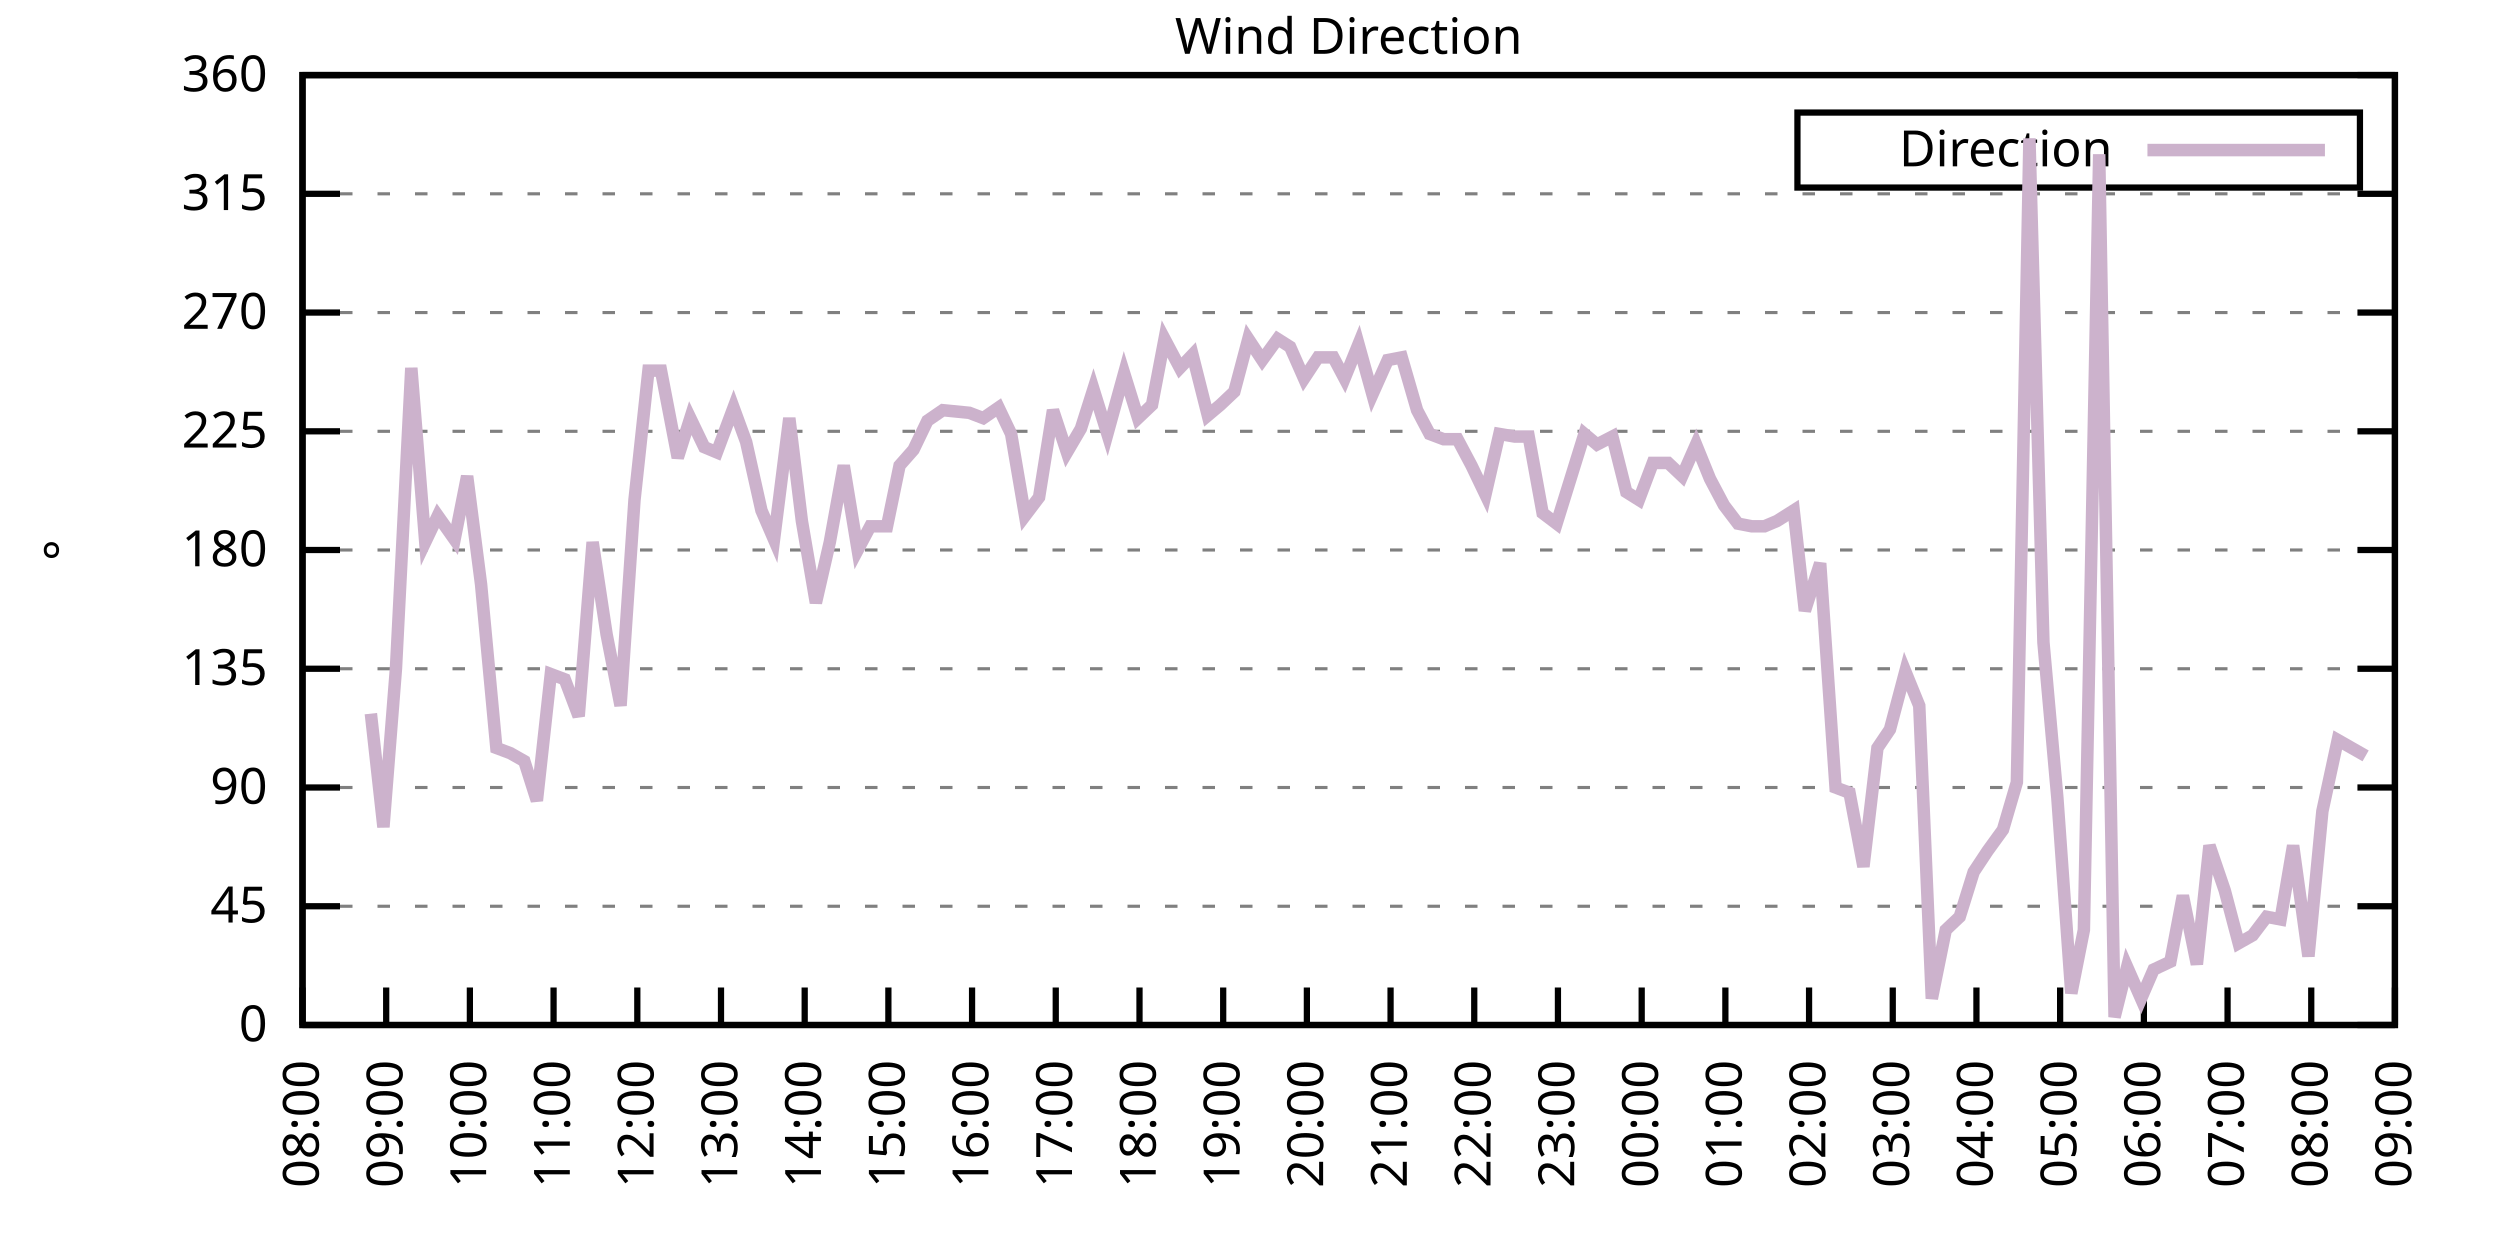
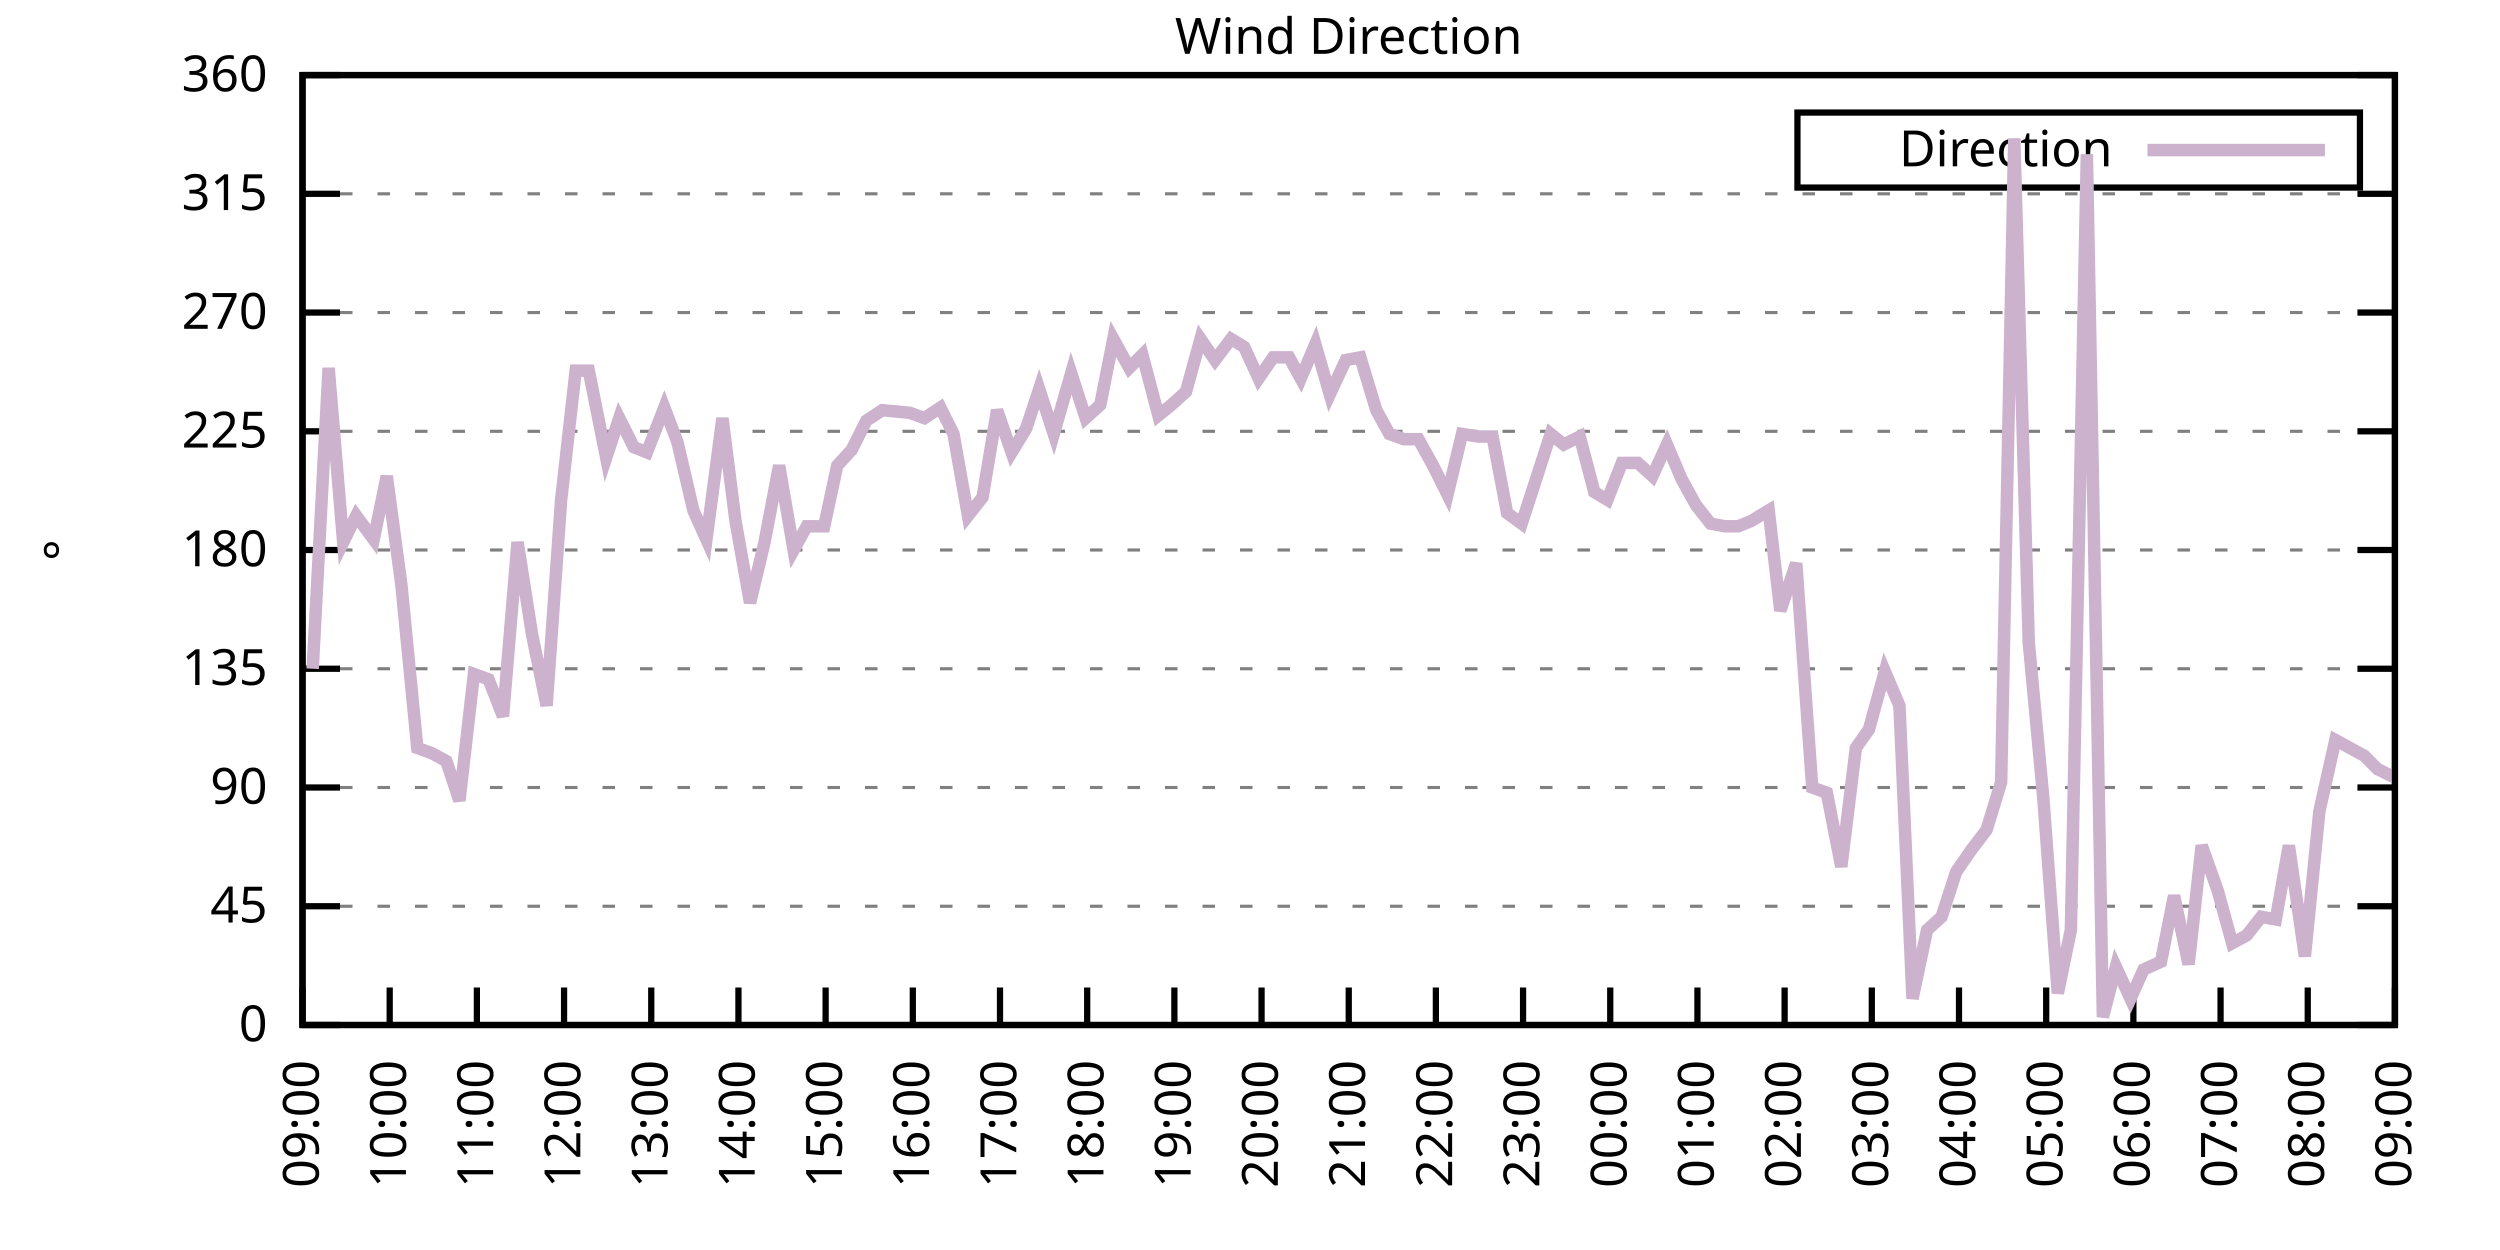
<svg xmlns="http://www.w3.org/2000/svg" xmlns:xlink="http://www.w3.org/1999/xlink" width="400" height="200" viewBox="0 0 400 200">
  <g id="gnuplot_canvas">
    <rect x="0" y="0" width="400" height="200" fill="none" />
    <defs>
      <circle id="gpDot" r="0.5" stroke-width="0.5" stroke="currentColor" />
      <path id="gpPt0" stroke-width="0.333" stroke="currentColor" d="M-1,0 h2 M0,-1 v2" />
      <path id="gpPt1" stroke-width="0.333" stroke="currentColor" d="M-1,-1 L1,1 M1,-1 L-1,1" />
      <path id="gpPt2" stroke-width="0.333" stroke="currentColor" d="M-1,0 L1,0 M0,-1 L0,1 M-1,-1 L1,1 M-1,1 L1,-1" />
      <rect id="gpPt3" stroke-width="0.333" stroke="currentColor" x="-1" y="-1" width="2" height="2" />
      <rect id="gpPt4" stroke-width="0.333" stroke="currentColor" fill="currentColor" x="-1" y="-1" width="2" height="2" />
      <circle id="gpPt5" stroke-width="0.333" stroke="currentColor" cx="0" cy="0" r="1" />
      <use xlink:href="#gpPt5" id="gpPt6" fill="currentColor" stroke="none" />
      <path id="gpPt7" stroke-width="0.333" stroke="currentColor" d="M0,-1.33 L-1.33,0.67 L1.33,0.67 z" />
      <use xlink:href="#gpPt7" id="gpPt8" fill="currentColor" stroke="none" />
      <use xlink:href="#gpPt7" id="gpPt9" stroke="currentColor" transform="rotate(180)" />
      <use xlink:href="#gpPt9" id="gpPt10" fill="currentColor" stroke="none" />
      <use xlink:href="#gpPt3" id="gpPt11" stroke="currentColor" transform="rotate(45)" />
      <use xlink:href="#gpPt11" id="gpPt12" fill="currentColor" stroke="none" />
      <path id="gpPt13" stroke-width="0.333" stroke="currentColor" d="M0,1.330 L1.265,0.411 L0.782,-1.067 L-0.782,-1.076 L-1.265,0.411 z" />
      <use xlink:href="#gpPt13" id="gpPt14" fill="currentColor" stroke="none" />
      <filter id="textbox" filterUnits="objectBoundingBox" x="0" y="0" height="1" width="1">
        <feFlood flood-color="white" flood-opacity="1" result="bgnd" />
        <feComposite in="SourceGraphic" in2="bgnd" operator="atop" />
      </filter>
      <filter id="greybox" filterUnits="objectBoundingBox" x="0" y="0" height="1" width="1">
        <feFlood flood-color="lightgrey" flood-opacity="1" result="grey" />
        <feComposite in="SourceGraphic" in2="grey" operator="atop" />
      </filter>
    </defs>
    <g fill="none" color="white" stroke="currentColor" stroke-width="1.00" stroke-linecap="butt" stroke-linejoin="miter">
</g>
    <g fill="none" color="black" stroke="currentColor" stroke-width="1.00" stroke-linecap="butt" stroke-linejoin="miter">
      <g stroke="none" shape-rendering="crispEdges">
        <polygon fill="rgb(255, 255, 255)" points="48.40,164.00 383.18,164.00 383.18,12.02 48.40,12.02 " />
      </g>
    </g>
    <g fill="none" color="black" stroke="currentColor" stroke-width="1.00" stroke-linecap="butt" stroke-linejoin="miter">
</g>
    <g fill="none" color="black" stroke="black" stroke-width="0.50" stroke-linecap="butt" stroke-linejoin="miter">
</g>
    <g fill="none" color="gray" stroke="currentColor" stroke-width="0.50" stroke-linecap="butt" stroke-linejoin="miter">
      <path stroke="gray" stroke-dasharray="2,4" class="gridline" d="M48.40,164.00 L383.19,164.00  " />
    </g>
    <g fill="none" color="gray" stroke="gray" stroke-width="1.00" stroke-linecap="butt" stroke-linejoin="miter">
</g>
    <g fill="none" color="black" stroke="currentColor" stroke-width="1.00" stroke-linecap="butt" stroke-linejoin="miter">
      <path stroke="black" d="M48.40,164.00 L54.40,164.00 M383.19,164.00 L377.19,164.00  " />
      <g transform="translate(42.80,166.60)" stroke="none" fill="black" font-family="Sans" font-size="8.00" text-anchor="end">
        <text>
          <tspan font-family="Sans"> 0</tspan>
        </text>
      </g>
    </g>
    <g fill="none" color="black" stroke="currentColor" stroke-width="1.00" stroke-linecap="butt" stroke-linejoin="miter">
</g>
    <g fill="none" color="black" stroke="black" stroke-width="0.50" stroke-linecap="butt" stroke-linejoin="miter">
</g>
    <g fill="none" color="gray" stroke="currentColor" stroke-width="0.50" stroke-linecap="butt" stroke-linejoin="miter">
      <path stroke="gray" stroke-dasharray="2,4" class="gridline" d="M48.40,145.00 L383.19,145.00  " />
    </g>
    <g fill="none" color="gray" stroke="gray" stroke-width="1.00" stroke-linecap="butt" stroke-linejoin="miter">
</g>
    <g fill="none" color="black" stroke="currentColor" stroke-width="1.00" stroke-linecap="butt" stroke-linejoin="miter">
      <path stroke="black" d="M48.40,145.00 L54.40,145.00 M383.19,145.00 L377.19,145.00  " />
      <g transform="translate(42.80,147.60)" stroke="none" fill="black" font-family="Sans" font-size="8.00" text-anchor="end">
        <text>
          <tspan font-family="Sans"> 45</tspan>
        </text>
      </g>
    </g>
    <g fill="none" color="black" stroke="currentColor" stroke-width="1.00" stroke-linecap="butt" stroke-linejoin="miter">
</g>
    <g fill="none" color="black" stroke="black" stroke-width="0.50" stroke-linecap="butt" stroke-linejoin="miter">
</g>
    <g fill="none" color="gray" stroke="currentColor" stroke-width="0.50" stroke-linecap="butt" stroke-linejoin="miter">
      <path stroke="gray" stroke-dasharray="2,4" class="gridline" d="M48.40,126.00 L383.19,126.00  " />
    </g>
    <g fill="none" color="gray" stroke="gray" stroke-width="1.00" stroke-linecap="butt" stroke-linejoin="miter">
</g>
    <g fill="none" color="black" stroke="currentColor" stroke-width="1.00" stroke-linecap="butt" stroke-linejoin="miter">
      <path stroke="black" d="M48.40,126.00 L54.40,126.00 M383.19,126.00 L377.19,126.00  " />
      <g transform="translate(42.80,128.60)" stroke="none" fill="black" font-family="Sans" font-size="8.00" text-anchor="end">
        <text>
          <tspan font-family="Sans"> 90</tspan>
        </text>
      </g>
    </g>
    <g fill="none" color="black" stroke="currentColor" stroke-width="1.00" stroke-linecap="butt" stroke-linejoin="miter">
</g>
    <g fill="none" color="black" stroke="black" stroke-width="0.50" stroke-linecap="butt" stroke-linejoin="miter">
</g>
    <g fill="none" color="gray" stroke="currentColor" stroke-width="0.50" stroke-linecap="butt" stroke-linejoin="miter">
      <path stroke="gray" stroke-dasharray="2,4" class="gridline" d="M48.40,107.00 L383.19,107.00  " />
    </g>
    <g fill="none" color="gray" stroke="gray" stroke-width="1.00" stroke-linecap="butt" stroke-linejoin="miter">
</g>
    <g fill="none" color="black" stroke="currentColor" stroke-width="1.00" stroke-linecap="butt" stroke-linejoin="miter">
      <path stroke="black" d="M48.40,107.00 L54.40,107.00 M383.19,107.00 L377.19,107.00  " />
      <g transform="translate(42.80,109.60)" stroke="none" fill="black" font-family="Sans" font-size="8.00" text-anchor="end">
        <text>
          <tspan font-family="Sans"> 135</tspan>
        </text>
      </g>
    </g>
    <g fill="none" color="black" stroke="currentColor" stroke-width="1.00" stroke-linecap="butt" stroke-linejoin="miter">
</g>
    <g fill="none" color="black" stroke="black" stroke-width="0.50" stroke-linecap="butt" stroke-linejoin="miter">
</g>
    <g fill="none" color="gray" stroke="currentColor" stroke-width="0.50" stroke-linecap="butt" stroke-linejoin="miter">
      <path stroke="gray" stroke-dasharray="2,4" class="gridline" d="M48.40,88.00 L383.19,88.00  " />
    </g>
    <g fill="none" color="gray" stroke="gray" stroke-width="1.00" stroke-linecap="butt" stroke-linejoin="miter">
</g>
    <g fill="none" color="black" stroke="currentColor" stroke-width="1.00" stroke-linecap="butt" stroke-linejoin="miter">
      <path stroke="black" d="M48.40,88.00 L54.40,88.00 M383.19,88.00 L377.19,88.00  " />
      <g transform="translate(42.80,90.60)" stroke="none" fill="black" font-family="Sans" font-size="8.00" text-anchor="end">
        <text>
          <tspan font-family="Sans"> 180</tspan>
        </text>
      </g>
    </g>
    <g fill="none" color="black" stroke="currentColor" stroke-width="1.00" stroke-linecap="butt" stroke-linejoin="miter">
</g>
    <g fill="none" color="black" stroke="black" stroke-width="0.50" stroke-linecap="butt" stroke-linejoin="miter">
</g>
    <g fill="none" color="gray" stroke="currentColor" stroke-width="0.50" stroke-linecap="butt" stroke-linejoin="miter">
      <path stroke="gray" stroke-dasharray="2,4" class="gridline" d="M48.40,69.01 L383.19,69.01  " />
    </g>
    <g fill="none" color="gray" stroke="gray" stroke-width="1.00" stroke-linecap="butt" stroke-linejoin="miter">
</g>
    <g fill="none" color="black" stroke="currentColor" stroke-width="1.00" stroke-linecap="butt" stroke-linejoin="miter">
      <path stroke="black" d="M48.40,69.01 L54.40,69.01 M383.19,69.01 L377.19,69.01  " />
      <g transform="translate(42.80,71.61)" stroke="none" fill="black" font-family="Sans" font-size="8.00" text-anchor="end">
        <text>
          <tspan font-family="Sans"> 225</tspan>
        </text>
      </g>
    </g>
    <g fill="none" color="black" stroke="currentColor" stroke-width="1.00" stroke-linecap="butt" stroke-linejoin="miter">
</g>
    <g fill="none" color="black" stroke="black" stroke-width="0.50" stroke-linecap="butt" stroke-linejoin="miter">
</g>
    <g fill="none" color="gray" stroke="currentColor" stroke-width="0.50" stroke-linecap="butt" stroke-linejoin="miter">
      <path stroke="gray" stroke-dasharray="2,4" class="gridline" d="M48.40,50.01 L383.19,50.01  " />
    </g>
    <g fill="none" color="gray" stroke="gray" stroke-width="1.00" stroke-linecap="butt" stroke-linejoin="miter">
</g>
    <g fill="none" color="black" stroke="currentColor" stroke-width="1.00" stroke-linecap="butt" stroke-linejoin="miter">
      <path stroke="black" d="M48.40,50.01 L54.40,50.01 M383.19,50.01 L377.19,50.01  " />
      <g transform="translate(42.80,52.61)" stroke="none" fill="black" font-family="Sans" font-size="8.00" text-anchor="end">
        <text>
          <tspan font-family="Sans"> 270</tspan>
        </text>
      </g>
    </g>
    <g fill="none" color="black" stroke="currentColor" stroke-width="1.00" stroke-linecap="butt" stroke-linejoin="miter">
</g>
    <g fill="none" color="black" stroke="black" stroke-width="0.50" stroke-linecap="butt" stroke-linejoin="miter">
</g>
    <g fill="none" color="gray" stroke="currentColor" stroke-width="0.50" stroke-linecap="butt" stroke-linejoin="miter">
      <path stroke="gray" stroke-dasharray="2,4" class="gridline" d="M48.40,31.01 L383.19,31.01  " />
    </g>
    <g fill="none" color="gray" stroke="gray" stroke-width="1.00" stroke-linecap="butt" stroke-linejoin="miter">
</g>
    <g fill="none" color="black" stroke="currentColor" stroke-width="1.00" stroke-linecap="butt" stroke-linejoin="miter">
      <path stroke="black" d="M48.40,31.01 L54.40,31.01 M383.19,31.01 L377.19,31.01  " />
      <g transform="translate(42.80,33.61)" stroke="none" fill="black" font-family="Sans" font-size="8.00" text-anchor="end">
        <text>
          <tspan font-family="Sans"> 315</tspan>
        </text>
      </g>
    </g>
    <g fill="none" color="black" stroke="currentColor" stroke-width="1.00" stroke-linecap="butt" stroke-linejoin="miter">
</g>
    <g fill="none" color="black" stroke="black" stroke-width="0.50" stroke-linecap="butt" stroke-linejoin="miter">
</g>
    <g fill="none" color="gray" stroke="currentColor" stroke-width="0.50" stroke-linecap="butt" stroke-linejoin="miter">
      <path stroke="gray" stroke-dasharray="2,4" class="gridline" d="M48.40,12.01 L383.19,12.01  " />
    </g>
    <g fill="none" color="gray" stroke="gray" stroke-width="1.00" stroke-linecap="butt" stroke-linejoin="miter">
</g>
    <g fill="none" color="black" stroke="currentColor" stroke-width="1.00" stroke-linecap="butt" stroke-linejoin="miter">
      <path stroke="black" d="M48.40,12.01 L54.40,12.01 M383.19,12.01 L377.19,12.01  " />
      <g transform="translate(42.80,14.61)" stroke="none" fill="black" font-family="Sans" font-size="8.00" text-anchor="end">
        <text>
          <tspan font-family="Sans"> 360</tspan>
        </text>
      </g>
    </g>
    <g fill="none" color="black" stroke="currentColor" stroke-width="1.00" stroke-linecap="butt" stroke-linejoin="miter">
      <path stroke="black" d="M48.40,164.00 L48.40,158.00  " />
      <g transform="translate(51.00,169.60) rotate(270.00)" stroke="none" fill="black" font-family="Sans" font-size="8.00" text-anchor="end">
        <text>
-           <tspan font-family="Sans">08:00</tspan>
-         </text>
-       </g>
-     </g>
-     <g fill="none" color="black" stroke="currentColor" stroke-width="1.00" stroke-linecap="butt" stroke-linejoin="miter">
-       <path stroke="black" d="M61.79,164.00 L61.79,158.00  " />
-       <g transform="translate(64.39,169.60) rotate(270.00)" stroke="none" fill="black" font-family="Sans" font-size="8.00" text-anchor="end">
-         <text>
          <tspan font-family="Sans">09:00</tspan>
        </text>
      </g>
    </g>
    <g fill="none" color="black" stroke="currentColor" stroke-width="1.00" stroke-linecap="butt" stroke-linejoin="miter">
-       <path stroke="black" d="M75.18,164.00 L75.18,158.00  " />
-       <g transform="translate(77.78,169.60) rotate(270.00)" stroke="none" fill="black" font-family="Sans" font-size="8.00" text-anchor="end">
+       <path stroke="black" d="M62.35,164.00 L62.35,158.00  " />
+       <g transform="translate(64.95,169.60) rotate(270.00)" stroke="none" fill="black" font-family="Sans" font-size="8.00" text-anchor="end">
        <text>
          <tspan font-family="Sans">10:00</tspan>
        </text>
      </g>
    </g>
    <g fill="none" color="black" stroke="currentColor" stroke-width="1.00" stroke-linecap="butt" stroke-linejoin="miter">
-       <path stroke="black" d="M88.57,164.00 L88.57,158.00  " />
-       <g transform="translate(91.17,169.60) rotate(270.00)" stroke="none" fill="black" font-family="Sans" font-size="8.00" text-anchor="end">
+       <path stroke="black" d="M76.30,164.00 L76.30,158.00  " />
+       <g transform="translate(78.90,169.60) rotate(270.00)" stroke="none" fill="black" font-family="Sans" font-size="8.00" text-anchor="end">
        <text>
          <tspan font-family="Sans">11:00</tspan>
        </text>
      </g>
    </g>
    <g fill="none" color="black" stroke="currentColor" stroke-width="1.00" stroke-linecap="butt" stroke-linejoin="miter">
-       <path stroke="black" d="M101.97,164.00 L101.97,158.00  " />
-       <g transform="translate(104.57,169.60) rotate(270.00)" stroke="none" fill="black" font-family="Sans" font-size="8.00" text-anchor="end">
+       <path stroke="black" d="M90.25,164.00 L90.25,158.00  " />
+       <g transform="translate(92.85,169.60) rotate(270.00)" stroke="none" fill="black" font-family="Sans" font-size="8.00" text-anchor="end">
        <text>
          <tspan font-family="Sans">12:00</tspan>
        </text>
      </g>
    </g>
    <g fill="none" color="black" stroke="currentColor" stroke-width="1.00" stroke-linecap="butt" stroke-linejoin="miter">
-       <path stroke="black" d="M115.36,164.00 L115.36,158.00  " />
-       <g transform="translate(117.96,169.60) rotate(270.00)" stroke="none" fill="black" font-family="Sans" font-size="8.00" text-anchor="end">
+       <path stroke="black" d="M104.20,164.00 L104.20,158.00  " />
+       <g transform="translate(106.80,169.60) rotate(270.00)" stroke="none" fill="black" font-family="Sans" font-size="8.00" text-anchor="end">
        <text>
          <tspan font-family="Sans">13:00</tspan>
        </text>
      </g>
    </g>
    <g fill="none" color="black" stroke="currentColor" stroke-width="1.00" stroke-linecap="butt" stroke-linejoin="miter">
-       <path stroke="black" d="M128.75,164.00 L128.75,158.00  " />
-       <g transform="translate(131.35,169.60) rotate(270.00)" stroke="none" fill="black" font-family="Sans" font-size="8.00" text-anchor="end">
+       <path stroke="black" d="M118.15,164.00 L118.15,158.00  " />
+       <g transform="translate(120.75,169.60) rotate(270.00)" stroke="none" fill="black" font-family="Sans" font-size="8.00" text-anchor="end">
        <text>
          <tspan font-family="Sans">14:00</tspan>
        </text>
      </g>
    </g>
    <g fill="none" color="black" stroke="currentColor" stroke-width="1.00" stroke-linecap="butt" stroke-linejoin="miter">
-       <path stroke="black" d="M142.14,164.00 L142.14,158.00  " />
-       <g transform="translate(144.74,169.60) rotate(270.00)" stroke="none" fill="black" font-family="Sans" font-size="8.00" text-anchor="end">
+       <path stroke="black" d="M132.10,164.00 L132.10,158.00  " />
+       <g transform="translate(134.70,169.60) rotate(270.00)" stroke="none" fill="black" font-family="Sans" font-size="8.00" text-anchor="end">
        <text>
          <tspan font-family="Sans">15:00</tspan>
        </text>
      </g>
    </g>
    <g fill="none" color="black" stroke="currentColor" stroke-width="1.00" stroke-linecap="butt" stroke-linejoin="miter">
-       <path stroke="black" d="M155.53,164.00 L155.53,158.00  " />
-       <g transform="translate(158.13,169.60) rotate(270.00)" stroke="none" fill="black" font-family="Sans" font-size="8.00" text-anchor="end">
+       <path stroke="black" d="M146.05,164.00 L146.05,158.00  " />
+       <g transform="translate(148.65,169.60) rotate(270.00)" stroke="none" fill="black" font-family="Sans" font-size="8.00" text-anchor="end">
        <text>
          <tspan font-family="Sans">16:00</tspan>
        </text>
      </g>
    </g>
    <g fill="none" color="black" stroke="currentColor" stroke-width="1.00" stroke-linecap="butt" stroke-linejoin="miter">
-       <path stroke="black" d="M168.92,164.00 L168.92,158.00  " />
-       <g transform="translate(171.52,169.60) rotate(270.00)" stroke="none" fill="black" font-family="Sans" font-size="8.00" text-anchor="end">
+       <path stroke="black" d="M160.00,164.00 L160.00,158.00  " />
+       <g transform="translate(162.60,169.60) rotate(270.00)" stroke="none" fill="black" font-family="Sans" font-size="8.00" text-anchor="end">
        <text>
          <tspan font-family="Sans">17:00</tspan>
        </text>
      </g>
    </g>
    <g fill="none" color="black" stroke="currentColor" stroke-width="1.00" stroke-linecap="butt" stroke-linejoin="miter">
-       <path stroke="black" d="M182.32,164.00 L182.32,158.00  " />
-       <g transform="translate(184.92,169.60) rotate(270.00)" stroke="none" fill="black" font-family="Sans" font-size="8.00" text-anchor="end">
+       <path stroke="black" d="M173.95,164.00 L173.95,158.00  " />
+       <g transform="translate(176.55,169.60) rotate(270.00)" stroke="none" fill="black" font-family="Sans" font-size="8.00" text-anchor="end">
        <text>
          <tspan font-family="Sans">18:00</tspan>
        </text>
      </g>
    </g>
    <g fill="none" color="black" stroke="currentColor" stroke-width="1.00" stroke-linecap="butt" stroke-linejoin="miter">
-       <path stroke="black" d="M195.71,164.00 L195.71,158.00  " />
-       <g transform="translate(198.31,169.60) rotate(270.00)" stroke="none" fill="black" font-family="Sans" font-size="8.00" text-anchor="end">
+       <path stroke="black" d="M187.90,164.00 L187.90,158.00  " />
+       <g transform="translate(190.50,169.60) rotate(270.00)" stroke="none" fill="black" font-family="Sans" font-size="8.00" text-anchor="end">
        <text>
          <tspan font-family="Sans">19:00</tspan>
        </text>
      </g>
    </g>
    <g fill="none" color="black" stroke="currentColor" stroke-width="1.00" stroke-linecap="butt" stroke-linejoin="miter">
-       <path stroke="black" d="M209.10,164.00 L209.10,158.00  " />
-       <g transform="translate(211.70,169.60) rotate(270.00)" stroke="none" fill="black" font-family="Sans" font-size="8.00" text-anchor="end">
+       <path stroke="black" d="M201.85,164.00 L201.85,158.00  " />
+       <g transform="translate(204.45,169.60) rotate(270.00)" stroke="none" fill="black" font-family="Sans" font-size="8.00" text-anchor="end">
        <text>
          <tspan font-family="Sans">20:00</tspan>
        </text>
      </g>
    </g>
    <g fill="none" color="black" stroke="currentColor" stroke-width="1.00" stroke-linecap="butt" stroke-linejoin="miter">
-       <path stroke="black" d="M222.49,164.00 L222.49,158.00  " />
-       <g transform="translate(225.09,169.60) rotate(270.00)" stroke="none" fill="black" font-family="Sans" font-size="8.00" text-anchor="end">
+       <path stroke="black" d="M215.80,164.00 L215.80,158.00  " />
+       <g transform="translate(218.40,169.60) rotate(270.00)" stroke="none" fill="black" font-family="Sans" font-size="8.00" text-anchor="end">
        <text>
          <tspan font-family="Sans">21:00</tspan>
        </text>
      </g>
    </g>
    <g fill="none" color="black" stroke="currentColor" stroke-width="1.00" stroke-linecap="butt" stroke-linejoin="miter">
-       <path stroke="black" d="M235.88,164.00 L235.88,158.00  " />
-       <g transform="translate(238.48,169.60) rotate(270.00)" stroke="none" fill="black" font-family="Sans" font-size="8.00" text-anchor="end">
+       <path stroke="black" d="M229.74,164.00 L229.74,158.00  " />
+       <g transform="translate(232.34,169.60) rotate(270.00)" stroke="none" fill="black" font-family="Sans" font-size="8.00" text-anchor="end">
        <text>
          <tspan font-family="Sans">22:00</tspan>
        </text>
      </g>
    </g>
    <g fill="none" color="black" stroke="currentColor" stroke-width="1.00" stroke-linecap="butt" stroke-linejoin="miter">
-       <path stroke="black" d="M249.27,164.00 L249.27,158.00  " />
-       <g transform="translate(251.87,169.60) rotate(270.00)" stroke="none" fill="black" font-family="Sans" font-size="8.00" text-anchor="end">
+       <path stroke="black" d="M243.69,164.00 L243.69,158.00  " />
+       <g transform="translate(246.29,169.60) rotate(270.00)" stroke="none" fill="black" font-family="Sans" font-size="8.00" text-anchor="end">
        <text>
          <tspan font-family="Sans">23:00</tspan>
        </text>
      </g>
    </g>
    <g fill="none" color="black" stroke="currentColor" stroke-width="1.00" stroke-linecap="butt" stroke-linejoin="miter">
-       <path stroke="black" d="M262.67,164.00 L262.67,158.00  " />
-       <g transform="translate(265.27,169.60) rotate(270.00)" stroke="none" fill="black" font-family="Sans" font-size="8.00" text-anchor="end">
+       <path stroke="black" d="M257.64,164.00 L257.64,158.00  " />
+       <g transform="translate(260.24,169.60) rotate(270.00)" stroke="none" fill="black" font-family="Sans" font-size="8.00" text-anchor="end">
        <text>
          <tspan font-family="Sans">00:00</tspan>
        </text>
      </g>
    </g>
    <g fill="none" color="black" stroke="currentColor" stroke-width="1.00" stroke-linecap="butt" stroke-linejoin="miter">
-       <path stroke="black" d="M276.06,164.00 L276.06,158.00  " />
-       <g transform="translate(278.66,169.60) rotate(270.00)" stroke="none" fill="black" font-family="Sans" font-size="8.00" text-anchor="end">
+       <path stroke="black" d="M271.59,164.00 L271.59,158.00  " />
+       <g transform="translate(274.19,169.60) rotate(270.00)" stroke="none" fill="black" font-family="Sans" font-size="8.00" text-anchor="end">
        <text>
          <tspan font-family="Sans">01:00</tspan>
        </text>
      </g>
    </g>
    <g fill="none" color="black" stroke="currentColor" stroke-width="1.00" stroke-linecap="butt" stroke-linejoin="miter">
-       <path stroke="black" d="M289.45,164.00 L289.45,158.00  " />
-       <g transform="translate(292.05,169.60) rotate(270.00)" stroke="none" fill="black" font-family="Sans" font-size="8.00" text-anchor="end">
+       <path stroke="black" d="M285.54,164.00 L285.54,158.00  " />
+       <g transform="translate(288.14,169.60) rotate(270.00)" stroke="none" fill="black" font-family="Sans" font-size="8.00" text-anchor="end">
        <text>
          <tspan font-family="Sans">02:00</tspan>
        </text>
      </g>
    </g>
    <g fill="none" color="black" stroke="currentColor" stroke-width="1.00" stroke-linecap="butt" stroke-linejoin="miter">
-       <path stroke="black" d="M302.84,164.00 L302.84,158.00  " />
-       <g transform="translate(305.44,169.60) rotate(270.00)" stroke="none" fill="black" font-family="Sans" font-size="8.00" text-anchor="end">
+       <path stroke="black" d="M299.49,164.00 L299.49,158.00  " />
+       <g transform="translate(302.09,169.60) rotate(270.00)" stroke="none" fill="black" font-family="Sans" font-size="8.00" text-anchor="end">
        <text>
          <tspan font-family="Sans">03:00</tspan>
        </text>
      </g>
    </g>
    <g fill="none" color="black" stroke="currentColor" stroke-width="1.00" stroke-linecap="butt" stroke-linejoin="miter">
-       <path stroke="black" d="M316.23,164.00 L316.23,158.00  " />
-       <g transform="translate(318.83,169.60) rotate(270.00)" stroke="none" fill="black" font-family="Sans" font-size="8.00" text-anchor="end">
+       <path stroke="black" d="M313.44,164.00 L313.44,158.00  " />
+       <g transform="translate(316.04,169.60) rotate(270.00)" stroke="none" fill="black" font-family="Sans" font-size="8.00" text-anchor="end">
        <text>
          <tspan font-family="Sans">04:00</tspan>
        </text>
      </g>
    </g>
    <g fill="none" color="black" stroke="currentColor" stroke-width="1.00" stroke-linecap="butt" stroke-linejoin="miter">
-       <path stroke="black" d="M329.62,164.00 L329.62,158.00  " />
-       <g transform="translate(332.22,169.60) rotate(270.00)" stroke="none" fill="black" font-family="Sans" font-size="8.00" text-anchor="end">
+       <path stroke="black" d="M327.39,164.00 L327.39,158.00  " />
+       <g transform="translate(329.99,169.60) rotate(270.00)" stroke="none" fill="black" font-family="Sans" font-size="8.00" text-anchor="end">
        <text>
          <tspan font-family="Sans">05:00</tspan>
        </text>
      </g>
    </g>
    <g fill="none" color="black" stroke="currentColor" stroke-width="1.00" stroke-linecap="butt" stroke-linejoin="miter">
-       <path stroke="black" d="M343.02,164.00 L343.02,158.00  " />
-       <g transform="translate(345.62,169.60) rotate(270.00)" stroke="none" fill="black" font-family="Sans" font-size="8.00" text-anchor="end">
+       <path stroke="black" d="M341.34,164.00 L341.34,158.00  " />
+       <g transform="translate(343.94,169.60) rotate(270.00)" stroke="none" fill="black" font-family="Sans" font-size="8.00" text-anchor="end">
        <text>
          <tspan font-family="Sans">06:00</tspan>
        </text>
      </g>
    </g>
    <g fill="none" color="black" stroke="currentColor" stroke-width="1.00" stroke-linecap="butt" stroke-linejoin="miter">
-       <path stroke="black" d="M356.41,164.00 L356.41,158.00  " />
-       <g transform="translate(359.01,169.60) rotate(270.00)" stroke="none" fill="black" font-family="Sans" font-size="8.00" text-anchor="end">
+       <path stroke="black" d="M355.29,164.00 L355.29,158.00  " />
+       <g transform="translate(357.89,169.60) rotate(270.00)" stroke="none" fill="black" font-family="Sans" font-size="8.00" text-anchor="end">
        <text>
          <tspan font-family="Sans">07:00</tspan>
        </text>
      </g>
    </g>
    <g fill="none" color="black" stroke="currentColor" stroke-width="1.00" stroke-linecap="butt" stroke-linejoin="miter">
-       <path stroke="black" d="M369.80,164.00 L369.80,158.00  " />
-       <g transform="translate(372.40,169.60) rotate(270.00)" stroke="none" fill="black" font-family="Sans" font-size="8.00" text-anchor="end">
+       <path stroke="black" d="M369.24,164.00 L369.24,158.00  " />
+       <g transform="translate(371.84,169.60) rotate(270.00)" stroke="none" fill="black" font-family="Sans" font-size="8.00" text-anchor="end">
        <text>
          <tspan font-family="Sans">08:00</tspan>
        </text>
      </g>
    </g>
    <g fill="none" color="black" stroke="currentColor" stroke-width="1.00" stroke-linecap="butt" stroke-linejoin="miter">
      <path stroke="black" d="M383.19,164.00 L383.19,158.00  " />
      <g transform="translate(385.79,169.60) rotate(270.00)" stroke="none" fill="black" font-family="Sans" font-size="8.00" text-anchor="end">
        <text>
          <tspan font-family="Sans">09:00</tspan>
        </text>
      </g>
    </g>
    <g fill="none" color="black" stroke="currentColor" stroke-width="1.00" stroke-linecap="butt" stroke-linejoin="miter">
</g>
    <g fill="none" color="black" stroke="currentColor" stroke-width="1.00" stroke-linecap="butt" stroke-linejoin="miter">
      <path stroke="black" d="M48.40,12.01 L48.40,164.00 L383.19,164.00 L383.19,12.01 L48.40,12.01 Z  " />
    </g>
    <g fill="none" color="black" stroke="currentColor" stroke-width="1.00" stroke-linecap="butt" stroke-linejoin="miter">
</g>
    <g fill="none" color="black" stroke="currentColor" stroke-width="1.00" stroke-linecap="butt" stroke-linejoin="miter">
      <path stroke="black" d="M287.59,30.01 L287.59,18.01 L377.59,18.01 L377.59,30.01 L287.59,30.01 Z  " />
    </g>
    <g id="Wind_direction_plot_1">
      <g fill="none" color="white" stroke="black" stroke-width="2.00" stroke-linecap="butt" stroke-linejoin="miter">
</g>
      <g fill="none" color="black" stroke="currentColor" stroke-width="2.00" stroke-linecap="butt" stroke-linejoin="miter">
        <g transform="translate(337.99,26.61)" stroke="none" fill="black" font-family="Sans" font-size="8.00" text-anchor="end">
          <text>
            <tspan font-family="Sans">Direction</tspan>
          </text>
        </g>
      </g>
      <g fill="none" color="black" stroke="currentColor" stroke-width="2.00" stroke-linecap="butt" stroke-linejoin="miter">
-         <path stroke="rgb(204, 178, 204)" d="M343.59,24.01 L371.99,24.01 M59.34,114.18 L61.35,132.34 L63.35,107.00 L65.81,58.87 L68.04,86.74 L70.05,82.52   L72.73,86.32 L74.74,76.18 L76.97,93.49 L79.42,119.67 L81.66,120.51 L83.89,121.78 L85.90,128.11 L88.13,107.85   L90.36,108.69 L92.59,114.60 L94.82,86.74 L97.06,101.52 L99.29,112.91 L101.52,79.98 L103.75,59.30 L105.76,59.30   L108.44,73.23 L110.45,66.90 L112.68,71.54 L114.69,72.38 L117.37,65.21 L119.38,70.70 L121.83,81.67 L123.84,86.32   L126.29,66.90 L128.30,83.36 L130.54,96.45 L132.77,86.74 L135.00,74.49 L137.23,88.00 L139.24,84.21 L141.92,84.21   L143.93,74.49 L146.16,71.96 L148.39,67.32 L150.85,65.63 L155.09,66.05 L157.32,66.90 L159.77,65.21 L161.78,69.43   L164.01,82.52 L166.25,79.56 L168.48,65.63 L170.71,72.38 L172.94,68.58 L174.95,62.25 L177.18,69.43 L179.86,59.72   L182.09,66.90 L184.32,64.78 L186.33,54.23 L188.79,58.87 L190.80,56.76 L193.25,66.47 L195.26,64.78 L197.49,62.67   L199.73,54.23 L201.96,57.61 L204.41,54.23 L206.42,55.50 L208.65,60.56 L210.88,57.18 L213.34,57.18 L215.13,60.56   L217.36,55.07 L219.59,63.10 L222.04,57.61 L224.28,57.18 L226.73,65.63 L228.74,69.43 L230.97,70.27 L233.20,70.27   L235.44,74.49 L237.67,79.14 L239.90,69.43 L242.36,69.85 L244.59,69.85 L246.82,82.09 L249.05,83.78 L251.28,76.61   L253.51,69.43 L255.52,71.12 L257.98,69.85 L260.21,78.72 L262.22,79.98 L264.45,74.07 L266.91,74.07 L269.14,76.18   L271.37,71.12 L273.60,76.61 L275.83,80.83 L278.07,83.78 L280.30,84.21 L282.31,84.21 L284.32,83.36 L286.99,81.67   L288.78,97.72 L291.23,90.12 L293.69,126.00 L295.92,126.85 L298.15,138.67 L300.39,119.67 L302.39,116.71 L304.85,107.43   L307.08,112.91 L309.09,159.78 L311.32,148.80 L313.55,146.69 L315.79,139.51 L318.02,136.14 L320.47,132.76 L322.70,125.16   L324.71,22.14 L326.95,102.78 L329.18,127.69 L331.41,158.93 L333.42,148.80 L335.87,24.68 L338.33,162.73 L340.34,154.71   L342.57,159.78 L344.58,155.13 L347.26,153.87 L349.26,143.31 L351.50,154.29 L353.51,135.29 L355.96,142.47 L358.19,150.91   L360.42,149.65 L362.66,146.69 L364.89,147.11 L366.90,135.29 L369.35,153.02 L371.58,129.80 L374.04,118.40 L378.50,120.94    " />
+         <path stroke="rgb(204, 178, 204)" d="M343.59,24.01 L371.99,24.01 M50.03,107.00 L52.58,58.87 L54.91,86.74 L57.00,82.52 L59.79,86.32 L61.88,76.18   L64.21,93.49 L66.77,119.67 L69.09,120.51 L71.42,121.78 L73.51,128.11 L75.83,107.85 L78.16,108.69 L80.48,114.60   L82.81,86.74 L85.13,101.52 L87.46,112.91 L89.78,79.98 L92.11,59.30 L94.20,59.30 L96.99,73.23 L99.08,66.90   L101.41,71.54 L103.50,72.38 L106.29,65.21 L108.38,70.70 L110.94,81.67 L113.03,86.32 L115.59,66.90 L117.68,83.36   L120.01,96.45 L122.33,86.74 L124.66,74.49 L126.98,88.00 L129.08,84.21 L131.87,84.21 L133.96,74.49 L136.28,71.96   L138.61,67.32 L141.16,65.63 L145.58,66.05 L147.91,66.90 L150.46,65.21 L152.56,69.43 L154.88,82.52 L157.21,79.56   L159.53,65.63 L161.86,72.38 L164.18,68.58 L166.27,62.25 L168.60,69.43 L171.39,59.72 L173.71,66.90 L176.04,64.78   L178.13,54.23 L180.69,58.87 L182.78,56.76 L185.34,66.47 L187.43,64.78 L189.76,62.67 L192.08,54.23 L194.41,57.61   L196.96,54.23 L199.06,55.50 L201.38,60.56 L203.71,57.18 L206.26,57.18 L208.12,60.56 L210.45,55.07 L212.77,63.10   L215.33,57.61 L217.65,57.18 L220.21,65.63 L222.30,69.43 L224.63,70.27 L226.95,70.27 L229.28,74.49 L231.60,79.14   L233.93,69.43 L236.49,69.85 L238.81,69.85 L241.14,82.09 L243.46,83.78 L245.79,76.61 L248.11,69.43 L250.20,71.12   L252.76,69.85 L255.09,78.72 L257.18,79.98 L259.50,74.07 L262.06,74.07 L264.39,76.18 L266.71,71.12 L269.04,76.61   L271.36,80.83 L273.69,83.78 L276.01,84.21 L278.10,84.21 L280.20,83.36 L282.99,81.67 L284.85,97.72 L287.40,90.12   L289.96,126.00 L292.29,126.85 L294.61,138.67 L296.94,119.67 L299.03,116.71 L301.58,107.43 L303.91,112.91 L306.00,159.78   L308.33,148.80 L310.65,146.69 L312.98,139.51 L315.30,136.14 L317.86,132.76 L320.18,125.16 L322.28,22.14 L324.60,102.78   L326.93,127.69 L329.25,158.93 L331.34,148.80 L333.90,24.68 L336.46,162.73 L338.55,154.71 L340.88,159.78 L342.97,155.13   L345.76,153.87 L347.85,143.31 L350.18,154.29 L352.27,135.29 L354.83,142.47 L357.15,150.91 L359.48,149.65 L361.80,146.69   L364.13,147.11 L366.22,135.29 L368.78,153.02 L371.10,129.80 L373.66,118.40 L378.31,120.94 L380.40,123.05 L382.96,124.31    " />
      </g>
    </g>
    <g fill="none" color="black" stroke="currentColor" stroke-width="2.00" stroke-linecap="butt" stroke-linejoin="miter">
</g>
    <g fill="none" color="black" stroke="black" stroke-width="1.00" stroke-linecap="butt" stroke-linejoin="miter">
</g>
    <g fill="none" color="black" stroke="currentColor" stroke-width="1.00" stroke-linecap="butt" stroke-linejoin="miter">
      <path stroke="black" d="M48.40,12.01 L48.40,164.00 L383.19,164.00 L383.19,12.01 L48.40,12.01 Z  " />
      <g transform="translate(12.80,88.01) rotate(270.00)" stroke="none" fill="black" font-family="Sans" font-size="8.00" text-anchor="middle">
        <text>
          <tspan font-family="Sans">°</tspan>
        </text>
      </g>
    </g>
    <g fill="none" color="black" stroke="currentColor" stroke-width="1.00" stroke-linecap="butt" stroke-linejoin="miter">
</g>
    <g fill="none" color="black" stroke="currentColor" stroke-width="1.00" stroke-linecap="butt" stroke-linejoin="miter">
      <g transform="translate(215.79,8.61)" stroke="none" fill="black" font-family="Sans" font-size="8.00" text-anchor="middle">
        <text>
          <tspan font-family="Sans">Wind Direction</tspan>
        </text>
      </g>
    </g>
    <g fill="none" color="black" stroke="currentColor" stroke-width="1.00" stroke-linecap="butt" stroke-linejoin="miter">
</g>
  </g>
</svg>
